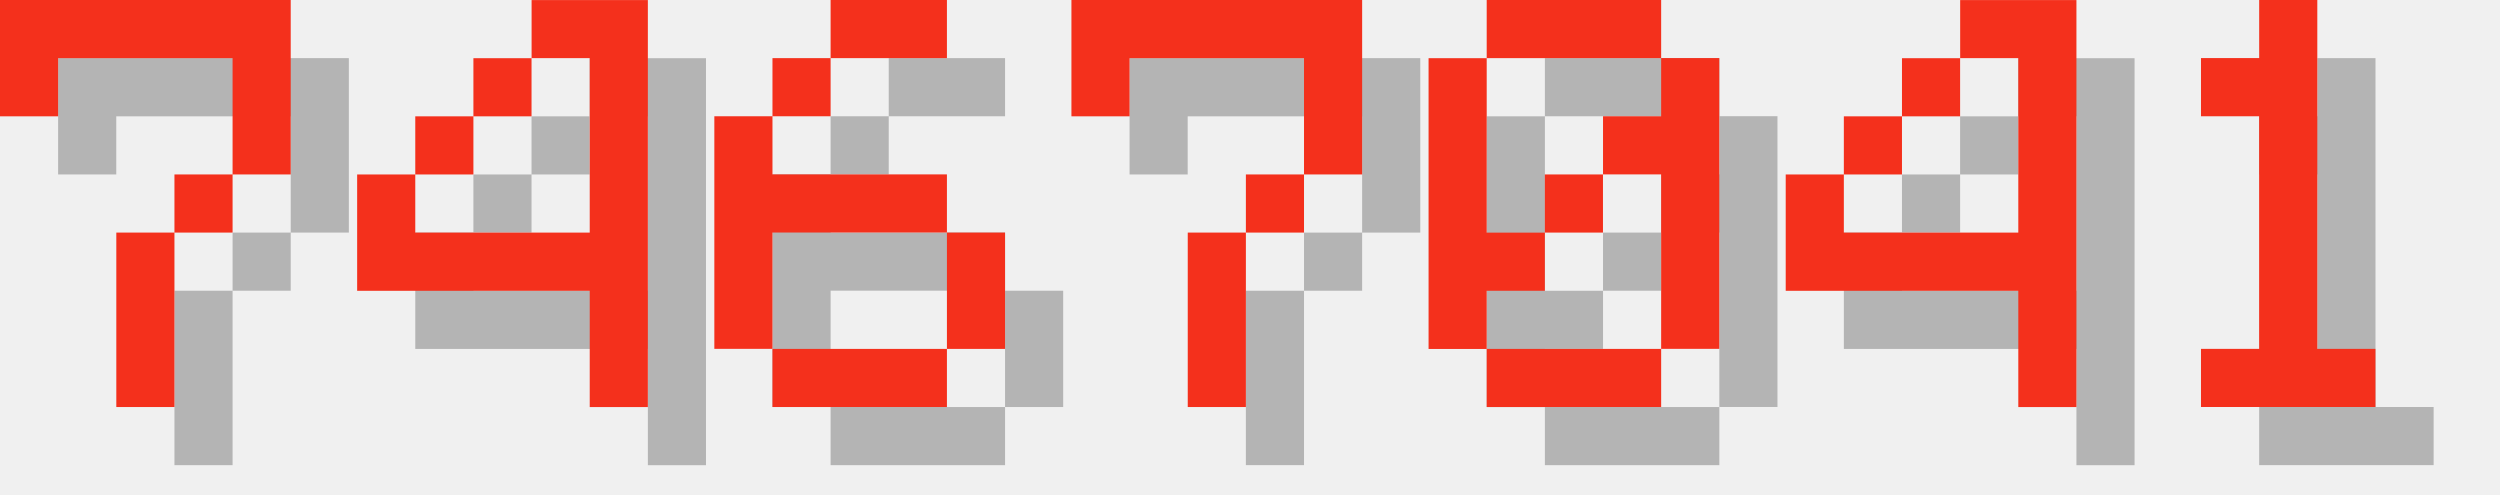
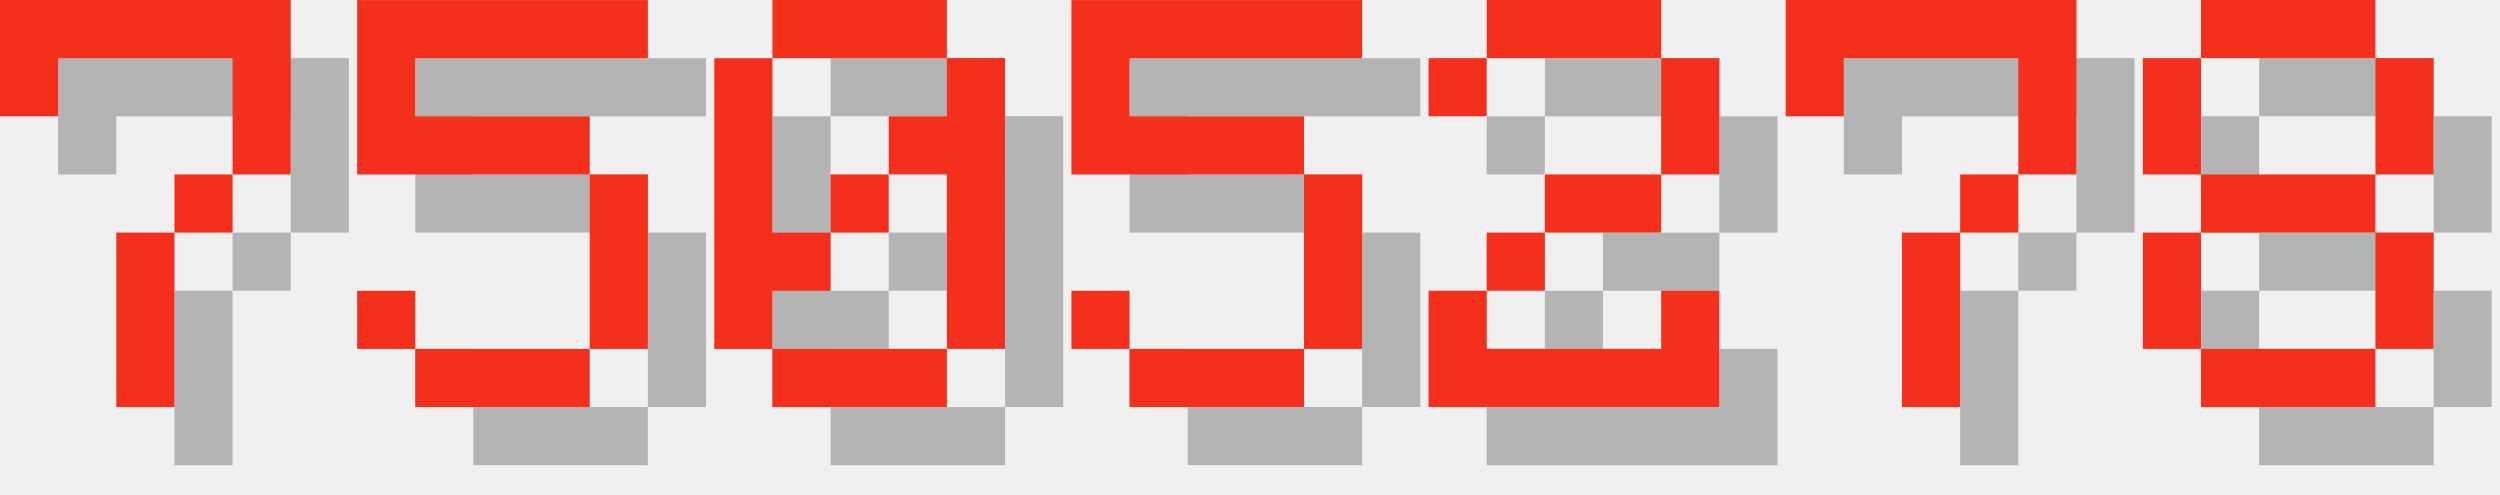
<svg xmlns="http://www.w3.org/2000/svg" version="1.1" width="182.0" height="36">
  <style>
        .text-foreground {
            fill: #F4301C;
        }
        .text-shadow {
            fill: #000000;
            fill-opacity: 0.25;
        }
    </style>
  <g class="digit" id="digit_7" transform="translate(0.0, 0), scale(4)">
    <path id="digit_7_shadow" class="text-shadow" d="m1.058 1.058 2e-6 2.117h1.058v-1.058h3.175v1.058l2e-7 1.058h-1.058v1.058h-1.058l4e-7 3.175 1.058 1e-7v-3.175h1.058v-1.058h1.058l5e-7 -1.058v-2.117z" fill-opacity=".5" style="paint-order:stroke fill markers" />
    <path id="digit_7_fg" class="text-foreground" d="m0 0 2e-6 2.117h1.058v-1.058h3.175v1.058l2e-7 1.058h-1.058v1.058h-1.058l4e-7 3.175 1.058 1e-7v-3.175h1.058v-1.058h1.058l5e-7 -1.058v-2.117z" fill="#fff" style="paint-order:stroke fill markers" />
  </g>
-   <g class="digit" id="digit_4" transform="translate(26.0, 0), scale(4)">
-     <path id="digit_4_shadow" class="text-shadow" d="m4.233 1.058v1.058h1.058v3.175h-3.175v-1.058h-1.058v2.117h4.233v2.117h1.058v-7.408h-2.117zm-2.117 3.175h1.058v-1.058h-1.058v1.058zm1.058-1.058h1.058v-1.058h-1.058v1.058z" fill-opacity=".5" style="paint-order:stroke fill markers" />
-     <path id="digit_4_fg" class="text-foreground" d="m3.175 0v1.058h1.058v3.175h-3.175v-1.058h-1.058v2.117h4.233v2.117h1.058v-7.408h-2.117zm-2.117 3.175h1.058v-1.058h-1.058v1.058zm1.058-1.058h1.058v-1.058h-1.058v1.058z" fill="#fff" style="paint-order:stroke fill markers" />
+   <g class="digit" id="digit_5" transform="translate(26.0, 0), scale(4)">
+     <path id="digit_5_shadow" class="text-shadow" d="m1.058 1.058v3.175h4.233v3.175h-3.175v-1.058h-1.058v1.058h1.058v1.058h3.175v-1.058h1.058v-3.175h-1.058v-1.058h-3.175v-1.058h4.233v-1.058h-5.292z" fill-opacity=".5" style="paint-order:stroke fill markers" />
+     <path id="digit_5_fg" class="text-foreground" d="m0 0v3.175h4.233v3.175h-3.175v-1.058h-1.058v1.058h1.058v1.058h3.175v-1.058h1.058v-3.175h-1.058v-1.058h-3.175v-1.058h4.233v-1.058h-5.292z" fill="#fff" style="paint-order:stroke fill markers" />
  </g>
-   <g class="digit" id="digit_6" transform="translate(52.0, 0), scale(4)">
-     <path id="digit_6_shadow" class="text-shadow" d="m3.175 1.058v1.058h2.117v-1.058h-2.117zm0 1.058h-1.058v1.058h1.058v-1.058zm-1.058 1.058h-1.058v4.233h1.058v-2.117h3.175v-1.058h-3.175v-1.058zm3.175 2.117v2.117h1.058v-2.117h-1.058zm0 2.117h-3.175v1.058h3.175v-1.058z" fill-opacity=".5" style="paint-order:stroke fill markers" />
-     <path id="digit_6_fg" class="text-foreground" d="m2.117 0v1.058h2.117v-1.058h-2.117zm0 1.058h-1.058v1.058h1.058v-1.058zm-1.058 1.058h-1.058v4.233h1.058v-2.117h3.175v-1.058h-3.175v-1.058zm3.175 2.117v2.117h1.058v-2.117h-1.058zm0 2.117h-3.175v1.058h3.175v-1.058z" fill="#fff" style="paint-order:stroke fill markers" />
+   <g class="digit" id="digit_0" transform="translate(52.0, 0), scale(4)">
+     <path id="digit_0_shadow" class="text-shadow" d="m2.117 1.058v1.058h3.175v-1.058h-3.175zm3.175 1.058v1.058h-1.058v1.058h1.058v3.175h1.058v-5.292h-1.058zm0 5.292h-3.175v1.058h3.175v-1.058zm-3.175 0v-1.058h1.058v-1.058h-1.058v-3.175h-1.058v5.292h1.058zm1.058-2.117h1.058v-1.058h-1.058v1.058z" fill-opacity=".5" style="paint-order:stroke fill markers" />
+     <path id="digit_0_fg" class="text-foreground" d="m1.058 0v1.058h3.175v-1.058h-3.175zm3.175 1.058v1.058h-1.058v1.058h1.058v3.175h1.058v-5.292h-1.058zm0 5.292h-3.175v1.058h3.175v-1.058zm-3.175 0v-1.058h1.058v-1.058h-1.058v-3.175h-1.058v5.292h1.058zm1.058-2.117h1.058v-1.058h-1.058v1.058z" fill="#fff" style="paint-order:stroke fill markers" />
  </g>
-   <g class="digit" id="digit_7" transform="translate(78.0, 0), scale(4)">
+   <g class="digit" id="digit_5" transform="translate(78.0, 0), scale(4)">
+     <path id="digit_5_shadow" class="text-shadow" d="m1.058 1.058v3.175h4.233v3.175h-3.175v-1.058h-1.058v1.058h1.058v1.058h3.175v-1.058h1.058v-3.175h-1.058v-1.058h-3.175v-1.058h4.233v-1.058h-5.292z" fill-opacity=".5" style="paint-order:stroke fill markers" />
+     <path id="digit_5_fg" class="text-foreground" d="m0 0v3.175h4.233v3.175h-3.175v-1.058h-1.058v1.058h1.058v1.058h3.175v-1.058h1.058v-3.175h-1.058v-1.058h-3.175v-1.058h4.233v-1.058h-5.292z" fill="#fff" style="paint-order:stroke fill markers" />
+   </g>
+   <g class="digit" id="digit_2" transform="translate(104.0, 0), scale(4)">
+     <path id="digit_2_shadow" class="text-shadow" d="m1.058 2.117v1.058h1.058v-1.058h3.175v2.117h-2.117v1.058h-1.058v1.058h-1.058v2.117h5.292v-2.117h-1.058v1.058h-3.175v-1.058h1.058v-1.058h2.117v-1.058h1.058v-2.117h-1.058v-1.058h-3.175v1.058h-1.058z" fill-opacity=".5" style="paint-order:stroke fill markers" />
+     <path id="digit_2_fg" class="text-foreground" d="m0 1.058v1.058h1.058v-1.058h3.175v2.117h-2.117v1.058h-1.058v1.058h-1.058v2.117h5.292v-2.117h-1.058v1.058h-3.175v-1.058h1.058v-1.058h2.117v-1.058h1.058v-2.117h-1.058v-1.058h-3.175v1.058h-1.058z" fill="#fff" style="paint-order:stroke fill markers" />
+   </g>
+   <g class="digit" id="digit_7" transform="translate(130.0, 0), scale(4)">
    <path id="digit_7_shadow" class="text-shadow" d="m1.058 1.058 2e-6 2.117h1.058v-1.058h3.175v1.058l2e-7 1.058h-1.058v1.058h-1.058l4e-7 3.175 1.058 1e-7v-3.175h1.058v-1.058h1.058l5e-7 -1.058v-2.117z" fill-opacity=".5" style="paint-order:stroke fill markers" />
    <path id="digit_7_fg" class="text-foreground" d="m0 0 2e-6 2.117h1.058v-1.058h3.175v1.058l2e-7 1.058h-1.058v1.058h-1.058l4e-7 3.175 1.058 1e-7v-3.175h1.058v-1.058h1.058l5e-7 -1.058v-2.117z" fill="#fff" style="paint-order:stroke fill markers" />
  </g>
-   <g class="digit" id="digit_0" transform="translate(104.0, 0), scale(4)">
-     <path id="digit_0_shadow" class="text-shadow" d="m2.117 1.058v1.058h3.175v-1.058h-3.175zm3.175 1.058v1.058h-1.058v1.058h1.058v3.175h1.058v-5.292h-1.058zm0 5.292h-3.175v1.058h3.175v-1.058zm-3.175 0v-1.058h1.058v-1.058h-1.058v-3.175h-1.058v5.292h1.058zm1.058-2.117h1.058v-1.058h-1.058v1.058z" fill-opacity=".5" style="paint-order:stroke fill markers" />
-     <path id="digit_0_fg" class="text-foreground" d="m1.058 0v1.058h3.175v-1.058h-3.175zm3.175 1.058v1.058h-1.058v1.058h1.058v3.175h1.058v-5.292h-1.058zm0 5.292h-3.175v1.058h3.175v-1.058zm-3.175 0v-1.058h1.058v-1.058h-1.058v-3.175h-1.058v5.292h1.058zm1.058-2.117h1.058v-1.058h-1.058v1.058z" fill="#fff" style="paint-order:stroke fill markers" />
-   </g>
-   <g class="digit" id="digit_4" transform="translate(130.0, 0), scale(4)">
-     <path id="digit_4_shadow" class="text-shadow" d="m4.233 1.058v1.058h1.058v3.175h-3.175v-1.058h-1.058v2.117h4.233v2.117h1.058v-7.408h-2.117zm-2.117 3.175h1.058v-1.058h-1.058v1.058zm1.058-1.058h1.058v-1.058h-1.058v1.058z" fill-opacity=".5" style="paint-order:stroke fill markers" />
-     <path id="digit_4_fg" class="text-foreground" d="m3.175 0v1.058h1.058v3.175h-3.175v-1.058h-1.058v2.117h4.233v2.117h1.058v-7.408h-2.117zm-2.117 3.175h1.058v-1.058h-1.058v1.058zm1.058-1.058h1.058v-1.058h-1.058v1.058z" fill="#fff" style="paint-order:stroke fill markers" />
-   </g>
-   <g class="digit" id="digit_1" transform="translate(156.0, 0), scale(4)">
-     <path id="digit_1_shadow" class="text-shadow" d="m2.117 2.117v1.058h1.058v4.233h-1.058v1.058h3.175v-1.058h-1.058v-6.35h-1.058v1.058h-1.058z" fill-opacity=".5" style="paint-order:stroke fill markers" />
-     <path id="digit_1_fg" class="text-foreground" d="m1.058 1.058v1.058h1.058v4.233h-1.058v1.058h3.175v-1.058h-1.058v-6.35h-1.058v1.058h-1.058z" fill="#fff" style="paint-order:stroke fill markers" />
+   <g class="digit" id="digit_8" transform="translate(156.0, 0), scale(4)">
+     <path id="digit_8_shadow" class="text-shadow" d="m2.117 1.058v1.058h3.175v-1.058h-3.175zm3.175 1.058v2.117h1.058v-2.117h-1.058zm0 2.117h-3.175v1.058h3.175v-1.058zm0 1.058v2.117h1.058v-2.117h-1.058zm0 2.117h-3.175v1.058h3.175v-1.058zm-3.175 0v-2.117h-1.058v2.117h1.058zm0-3.175v-2.117h-1.058v2.117h1.058z" fill-opacity=".5" style="paint-order:stroke fill markers" />
+     <path id="digit_8_fg" class="text-foreground" d="m1.058 0v1.058h3.175v-1.058h-3.175zm3.175 1.058v2.117h1.058v-2.117h-1.058zm0 2.117h-3.175v1.058h3.175v-1.058zm0 1.058v2.117h1.058v-2.117h-1.058zm0 2.117h-3.175v1.058h3.175v-1.058zm-3.175 0v-2.117h-1.058v2.117h1.058zm0-3.175v-2.117h-1.058v2.117h1.058z" fill="#fff" style="paint-order:stroke fill markers" />
  </g>
</svg>
